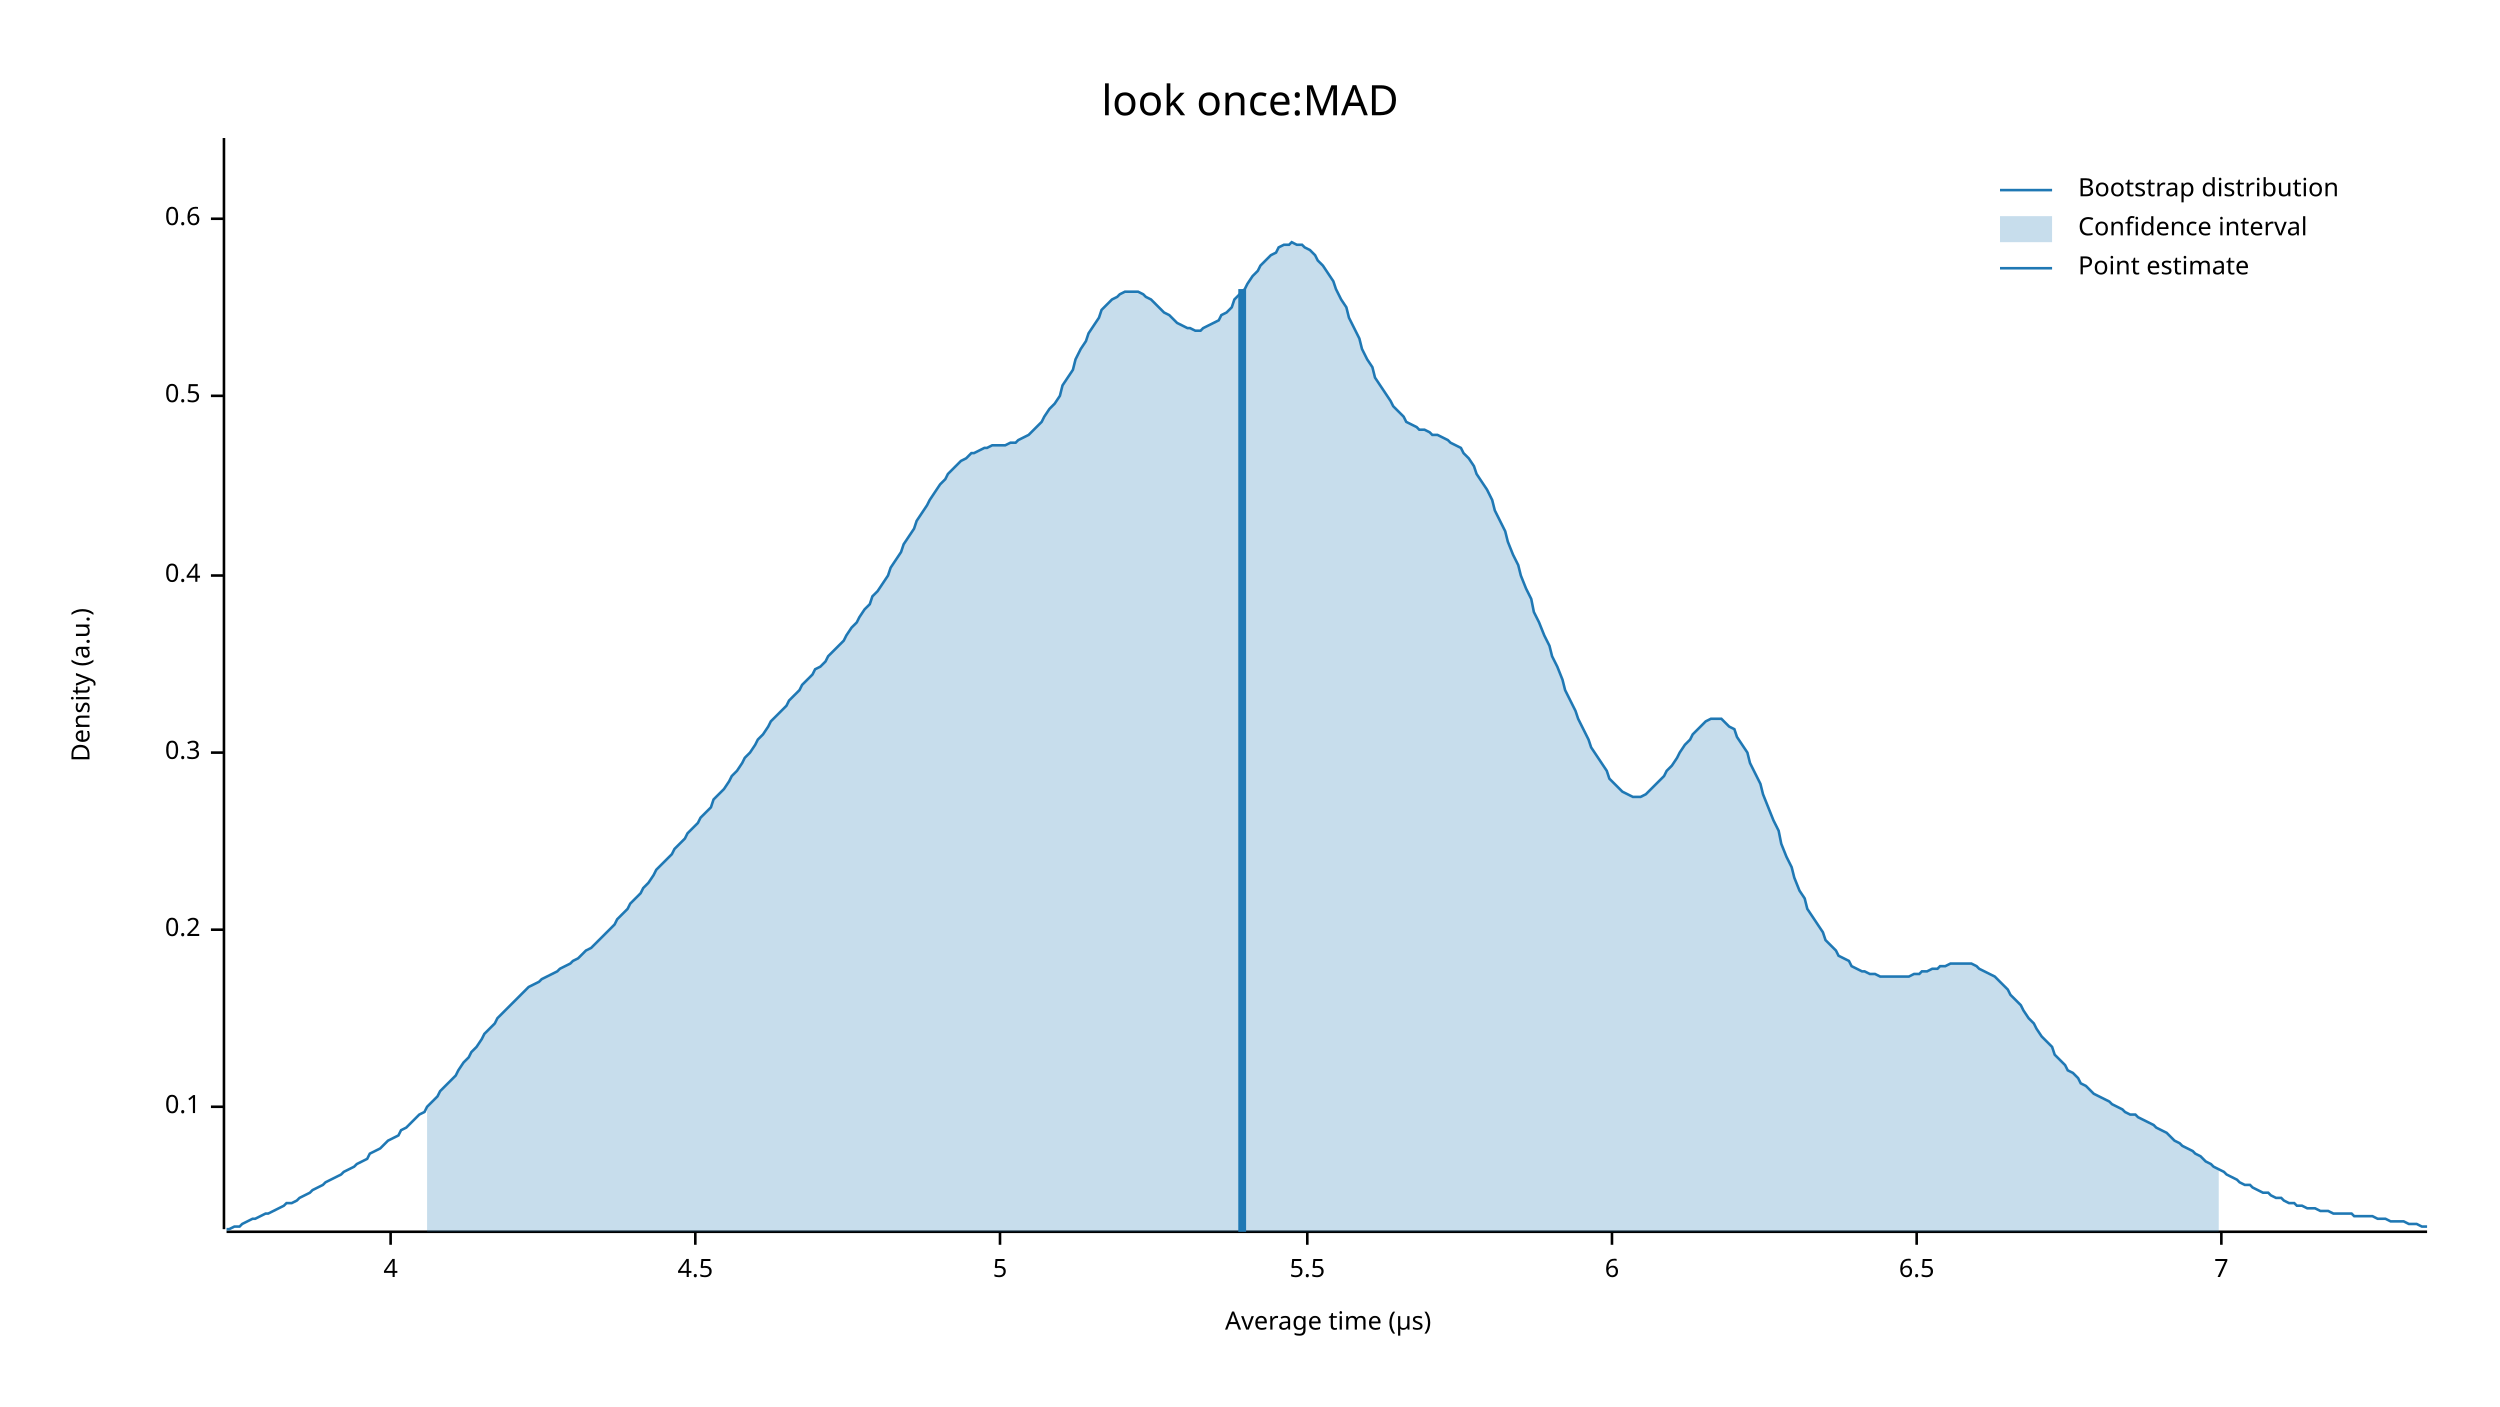
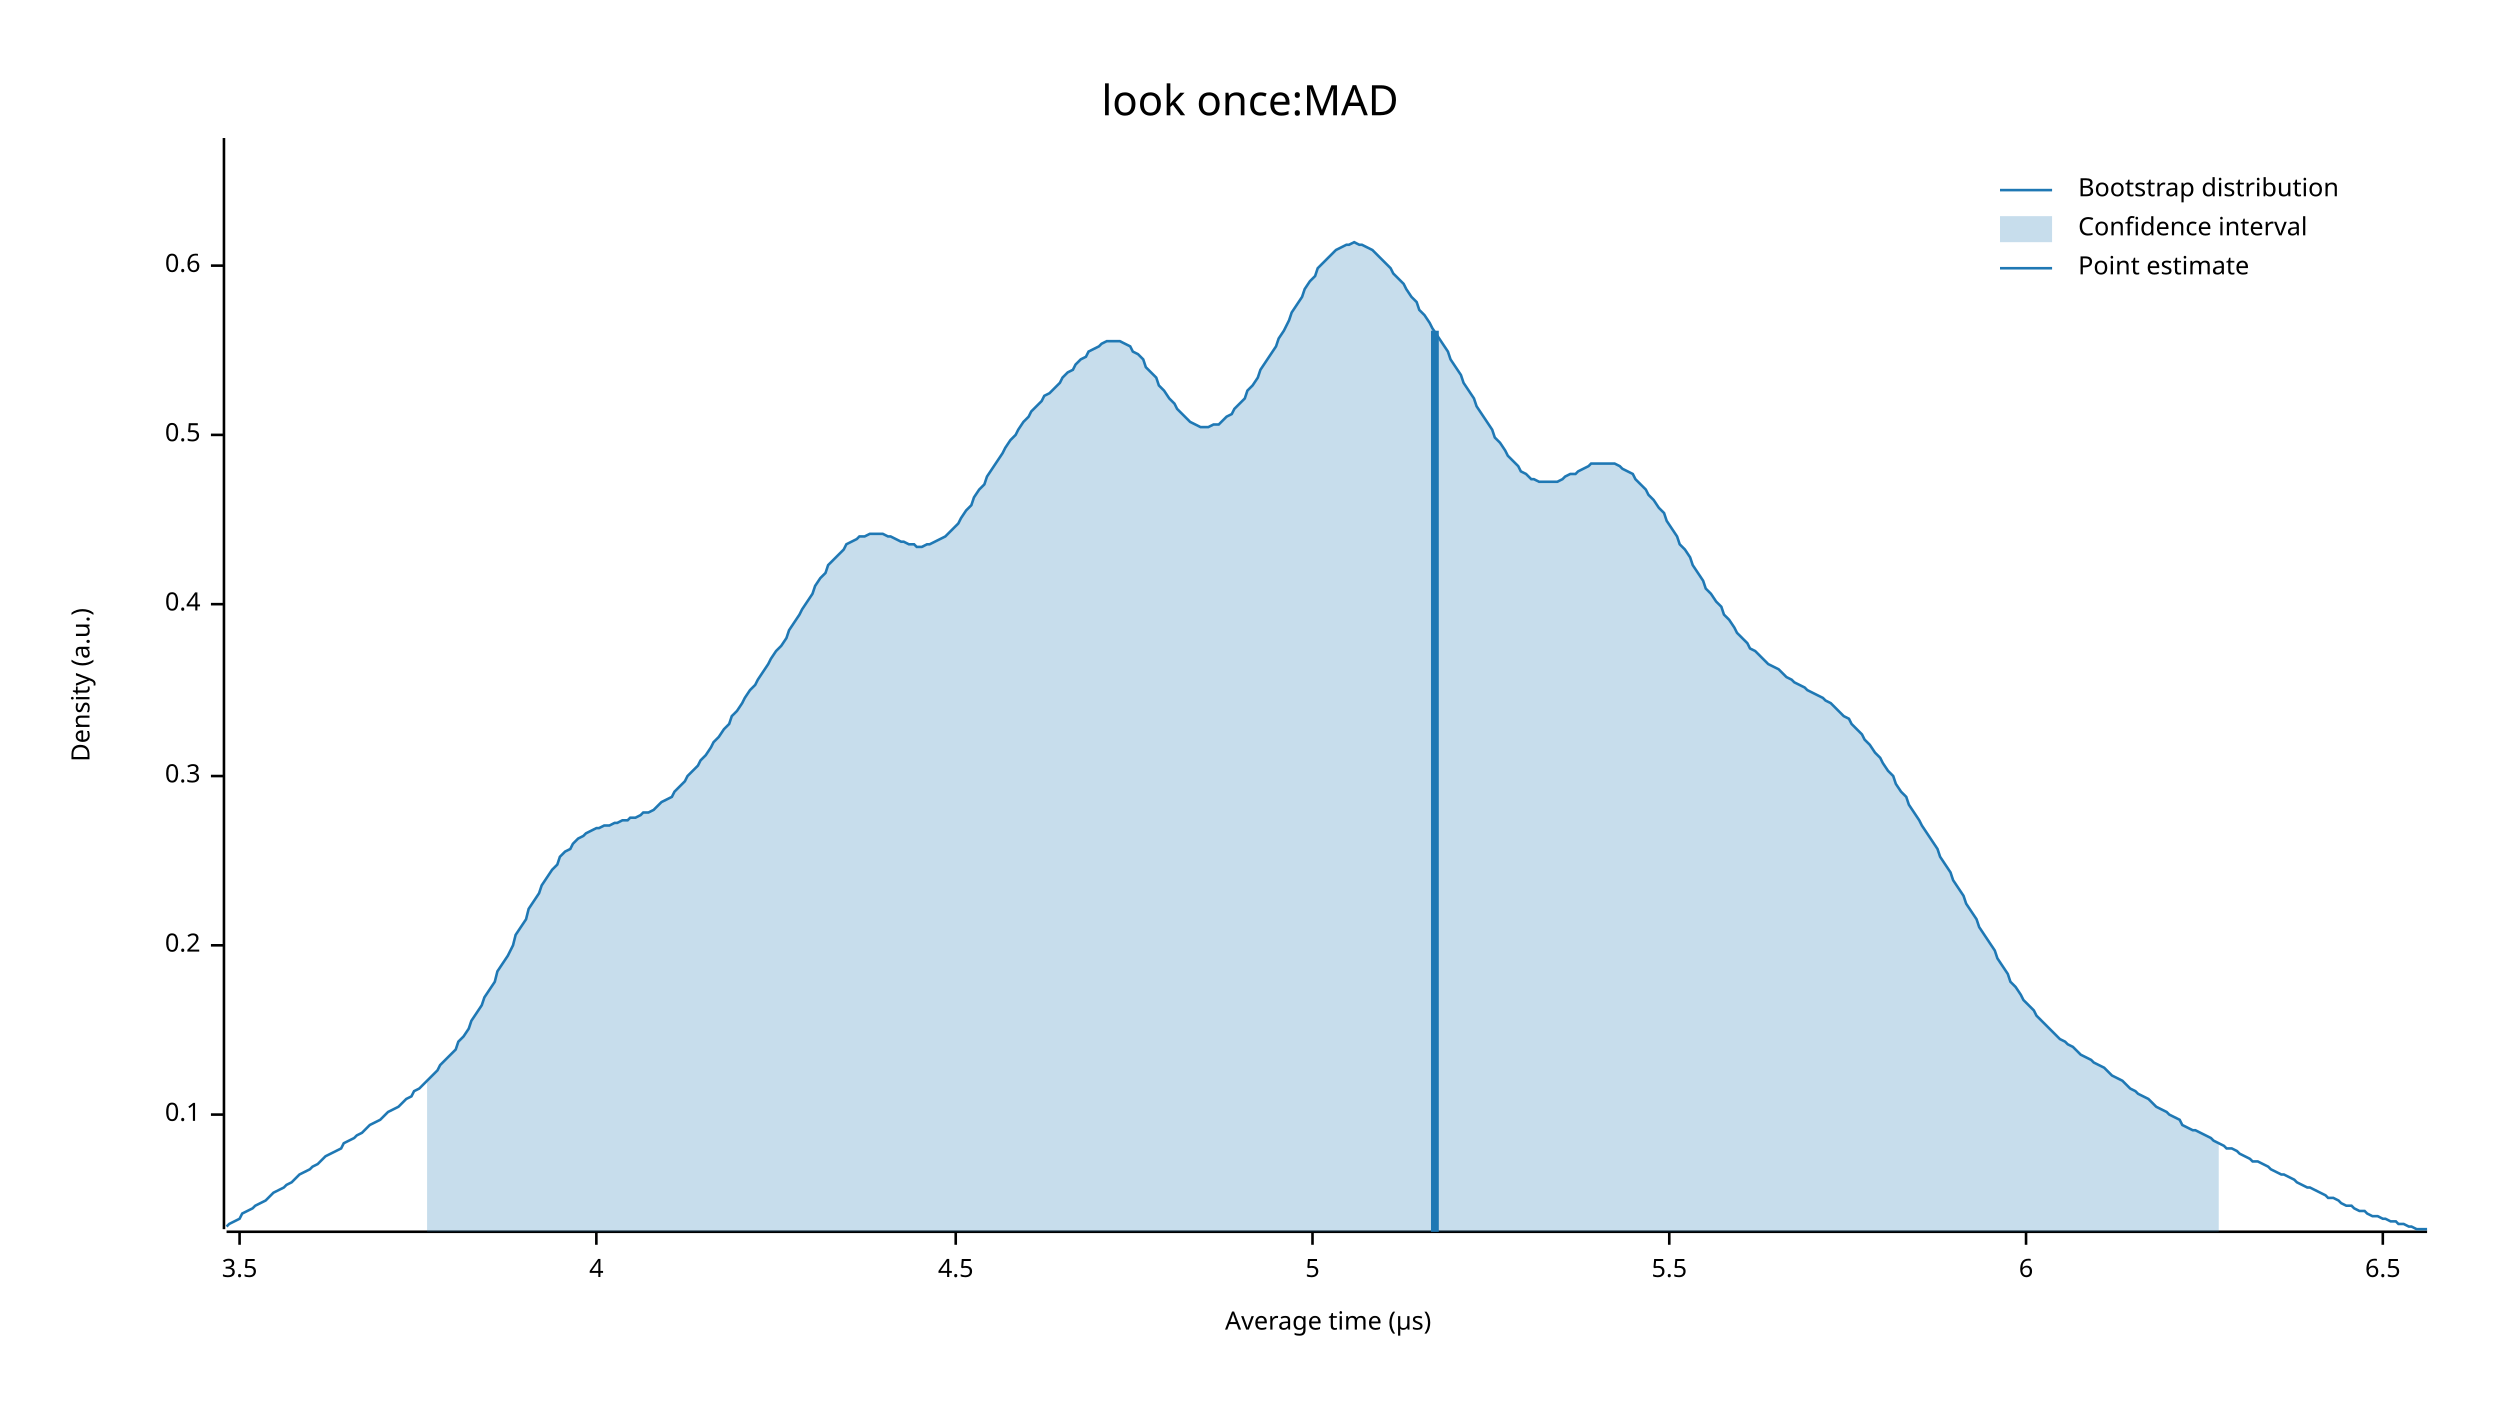
<svg xmlns="http://www.w3.org/2000/svg" width="960" height="540" viewBox="0 0 960 540">
  <text x="480" y="32" dy="0.76em" text-anchor="middle" font-family="sans-serif" font-size="16.129" opacity="1" fill="#000000">
look once:MAD
</text>
  <text x="27" y="263" dy="0.76em" text-anchor="middle" font-family="sans-serif" font-size="9.677" opacity="1" fill="#000000" transform="rotate(270, 27, 263)">
Density (a.u.)
</text>
  <text x="510" y="513" dy="-0.5ex" text-anchor="middle" font-family="sans-serif" font-size="9.677" opacity="1" fill="#000000">
Average time (µs)
</text>
  <polyline fill="none" opacity="1" stroke="#000000" stroke-width="1" points="86,53 86,472 " />
-   <text x="77" y="425" dy="0.5ex" text-anchor="end" font-family="sans-serif" font-size="9.677" opacity="1" fill="#000000">
+   <text x="77" y="428" dy="0.5ex" text-anchor="end" font-family="sans-serif" font-size="9.677" opacity="1" fill="#000000">
0.1
</text>
-   <polyline fill="none" opacity="1" stroke="#000000" stroke-width="1" points="81,425 86,425 " />
-   <text x="77" y="357" dy="0.5ex" text-anchor="end" font-family="sans-serif" font-size="9.677" opacity="1" fill="#000000">
+   <polyline fill="none" opacity="1" stroke="#000000" stroke-width="1" points="81,428 86,428 " />
+   <text x="77" y="363" dy="0.5ex" text-anchor="end" font-family="sans-serif" font-size="9.677" opacity="1" fill="#000000">
0.2
</text>
-   <polyline fill="none" opacity="1" stroke="#000000" stroke-width="1" points="81,357 86,357 " />
-   <text x="77" y="289" dy="0.5ex" text-anchor="end" font-family="sans-serif" font-size="9.677" opacity="1" fill="#000000">
+   <polyline fill="none" opacity="1" stroke="#000000" stroke-width="1" points="81,363 86,363 " />
+   <text x="77" y="298" dy="0.5ex" text-anchor="end" font-family="sans-serif" font-size="9.677" opacity="1" fill="#000000">
0.3
</text>
-   <polyline fill="none" opacity="1" stroke="#000000" stroke-width="1" points="81,289 86,289 " />
-   <text x="77" y="221" dy="0.5ex" text-anchor="end" font-family="sans-serif" font-size="9.677" opacity="1" fill="#000000">
+   <polyline fill="none" opacity="1" stroke="#000000" stroke-width="1" points="81,298 86,298 " />
+   <text x="77" y="232" dy="0.5ex" text-anchor="end" font-family="sans-serif" font-size="9.677" opacity="1" fill="#000000">
0.4
</text>
-   <polyline fill="none" opacity="1" stroke="#000000" stroke-width="1" points="81,221 86,221 " />
-   <text x="77" y="152" dy="0.5ex" text-anchor="end" font-family="sans-serif" font-size="9.677" opacity="1" fill="#000000">
+   <polyline fill="none" opacity="1" stroke="#000000" stroke-width="1" points="81,232 86,232 " />
+   <text x="77" y="167" dy="0.5ex" text-anchor="end" font-family="sans-serif" font-size="9.677" opacity="1" fill="#000000">
0.5
</text>
-   <polyline fill="none" opacity="1" stroke="#000000" stroke-width="1" points="81,152 86,152 " />
-   <text x="77" y="84" dy="0.5ex" text-anchor="end" font-family="sans-serif" font-size="9.677" opacity="1" fill="#000000">
+   <polyline fill="none" opacity="1" stroke="#000000" stroke-width="1" points="81,167 86,167 " />
+   <text x="77" y="102" dy="0.5ex" text-anchor="end" font-family="sans-serif" font-size="9.677" opacity="1" fill="#000000">
0.6
</text>
-   <polyline fill="none" opacity="1" stroke="#000000" stroke-width="1" points="81,84 86,84 " />
+   <polyline fill="none" opacity="1" stroke="#000000" stroke-width="1" points="81,102 86,102 " />
  <polyline fill="none" opacity="1" stroke="#000000" stroke-width="1" points="87,473 932,473 " />
-   <text x="150" y="483" dy="0.76em" text-anchor="middle" font-family="sans-serif" font-size="9.677" opacity="1" fill="#000000">
+   <text x="92" y="483" dy="0.76em" text-anchor="middle" font-family="sans-serif" font-size="9.677" opacity="1" fill="#000000">
+ 3.5
+ </text>
+   <polyline fill="none" opacity="1" stroke="#000000" stroke-width="1" points="92,473 92,478 " />
+   <text x="229" y="483" dy="0.76em" text-anchor="middle" font-family="sans-serif" font-size="9.677" opacity="1" fill="#000000">
4
</text>
-   <polyline fill="none" opacity="1" stroke="#000000" stroke-width="1" points="150,473 150,478 " />
-   <text x="267" y="483" dy="0.76em" text-anchor="middle" font-family="sans-serif" font-size="9.677" opacity="1" fill="#000000">
+   <polyline fill="none" opacity="1" stroke="#000000" stroke-width="1" points="229,473 229,478 " />
+   <text x="367" y="483" dy="0.76em" text-anchor="middle" font-family="sans-serif" font-size="9.677" opacity="1" fill="#000000">
4.5
</text>
-   <polyline fill="none" opacity="1" stroke="#000000" stroke-width="1" points="267,473 267,478 " />
-   <text x="384" y="483" dy="0.76em" text-anchor="middle" font-family="sans-serif" font-size="9.677" opacity="1" fill="#000000">
+   <polyline fill="none" opacity="1" stroke="#000000" stroke-width="1" points="367,473 367,478 " />
+   <text x="504" y="483" dy="0.76em" text-anchor="middle" font-family="sans-serif" font-size="9.677" opacity="1" fill="#000000">
5
</text>
-   <polyline fill="none" opacity="1" stroke="#000000" stroke-width="1" points="384,473 384,478 " />
-   <text x="502" y="483" dy="0.76em" text-anchor="middle" font-family="sans-serif" font-size="9.677" opacity="1" fill="#000000">
+   <polyline fill="none" opacity="1" stroke="#000000" stroke-width="1" points="504,473 504,478 " />
+   <text x="641" y="483" dy="0.76em" text-anchor="middle" font-family="sans-serif" font-size="9.677" opacity="1" fill="#000000">
5.5
</text>
-   <polyline fill="none" opacity="1" stroke="#000000" stroke-width="1" points="502,473 502,478 " />
-   <text x="619" y="483" dy="0.76em" text-anchor="middle" font-family="sans-serif" font-size="9.677" opacity="1" fill="#000000">
+   <polyline fill="none" opacity="1" stroke="#000000" stroke-width="1" points="641,473 641,478 " />
+   <text x="778" y="483" dy="0.76em" text-anchor="middle" font-family="sans-serif" font-size="9.677" opacity="1" fill="#000000">
6
</text>
-   <polyline fill="none" opacity="1" stroke="#000000" stroke-width="1" points="619,473 619,478 " />
-   <text x="736" y="483" dy="0.76em" text-anchor="middle" font-family="sans-serif" font-size="9.677" opacity="1" fill="#000000">
+   <polyline fill="none" opacity="1" stroke="#000000" stroke-width="1" points="778,473 778,478 " />
+   <text x="915" y="483" dy="0.76em" text-anchor="middle" font-family="sans-serif" font-size="9.677" opacity="1" fill="#000000">
6.5
</text>
-   <polyline fill="none" opacity="1" stroke="#000000" stroke-width="1" points="736,473 736,478 " />
-   <text x="853" y="483" dy="0.76em" text-anchor="middle" font-family="sans-serif" font-size="9.677" opacity="1" fill="#000000">
- 7
- </text>
-   <polyline fill="none" opacity="1" stroke="#000000" stroke-width="1" points="853,473 853,478 " />
-   <polyline fill="none" opacity="1" stroke="#1F78B4" stroke-width="1" points="87,472 88,472 90,471 92,471 93,470 95,469 97,468 98,468 100,467 102,466 103,466 105,465 107,464 109,463 110,462 112,462 114,461 115,460 117,459 119,458 120,457 122,456 124,455 125,454 127,453 129,452 131,451 132,450 134,449 136,448 137,447 139,446 141,445 142,443 144,442 146,441 147,440 149,438 151,437 153,436 154,434 156,433 158,431 159,430 161,428 163,427 164,425 166,423 168,421 169,419 171,417 173,415 175,413 176,411 178,408 180,406 181,404 183,402 185,399 186,397 188,395 190,393 191,391 193,389 195,387 197,385 198,384 200,382 202,380 203,379 205,378 207,377 208,376 210,375 212,374 214,373 215,372 217,371 219,370 220,369 222,368 224,366 225,365 227,364 229,362 230,361 232,359 234,357 236,355 237,353 239,351 241,349 242,347 244,345 246,343 247,341 249,339 251,336 252,334 254,332 256,330 258,328 259,326 261,324 263,322 264,320 266,318 268,316 269,314 271,312 273,310 274,307 276,305 278,303 280,300 281,298 283,296 285,293 286,291 288,289 290,286 291,284 293,282 295,279 296,277 298,275 300,273 302,271 303,269 305,267 307,265 308,263 310,261 312,259 313,257 315,256 317,254 318,252 320,250 322,248 324,246 325,244 327,241 329,239 330,237 332,234 334,232 335,229 337,227 339,224 341,221 342,218 344,215 346,212 347,209 349,206 351,203 352,200 354,197 356,194 357,192 359,189 361,186 363,184 364,182 366,180 368,178 369,177 371,176 373,174 374,174 376,173 378,172 379,172 381,171 383,171 385,171 386,171 388,170 390,170 391,169 393,168 395,167 396,166 398,164 400,162 401,160 403,157 405,155 407,152 408,148 410,145 412,142 413,138 415,134 417,131 418,128 420,125 422,122 423,119 425,117 427,115 429,114 430,113 432,112 434,112 435,112 437,112 439,113 440,114 442,115 444,117 445,118 447,120 449,121 451,123 452,124 454,125 456,126 457,126 459,127 461,127 462,126 464,125 466,124 468,123 469,121 471,120 473,118 474,115 476,113 478,111 479,109 481,106 483,104 484,102 486,100 488,98 490,97 491,95 493,94 495,94 496,93 498,94 500,94 501,95 503,96 505,98 506,100 508,102 510,105 512,108 513,111 515,115 517,118 518,122 520,126 522,130 523,134 525,138 527,141 528,145 530,148 532,151 534,154 535,156 537,158 539,160 540,162 542,163 544,164 545,165 547,165 549,166 550,167 552,167 554,168 556,169 557,170 559,171 561,172 562,174 564,176 566,179 567,182 569,185 571,188 573,192 574,196 576,200 578,204 579,208 581,213 583,217 584,221 586,226 588,230 589,235 591,239 593,244 595,248 596,252 598,256 600,261 601,265 603,269 605,273 606,276 608,280 610,284 611,287 613,290 615,293 617,296 618,299 620,301 622,303 623,304 625,305 627,306 628,306 630,306 632,305 633,304 635,302 637,300 639,298 640,296 642,294 644,291 645,289 647,286 649,284 650,282 652,280 654,278 655,277 657,276 659,276 661,276 662,277 664,279 666,280 667,283 669,286 671,289 672,293 674,297 676,301 677,305 679,310 681,315 683,319 684,324 686,329 688,333 689,337 691,342 693,345 694,349 696,352 698,355 700,358 701,361 703,363 705,365 706,367 708,368 710,369 711,371 713,372 715,373 716,373 718,374 720,374 722,375 723,375 725,375 727,375 728,375 730,375 732,375 733,375 735,374 737,374 738,373 740,373 742,372 744,372 745,371 747,371 749,370 750,370 752,370 754,370 755,370 757,370 759,371 760,372 762,373 764,374 766,375 767,376 769,378 771,380 772,382 774,384 776,386 777,388 779,391 781,393 782,395 784,398 786,400 788,402 789,405 791,407 793,409 794,411 796,412 798,414 799,416 801,417 803,419 804,420 806,421 808,422 810,423 811,424 813,425 815,426 816,427 818,428 820,428 821,429 823,430 825,431 827,432 828,433 830,434 832,435 833,436 835,438 837,439 838,440 840,441 842,442 843,443 845,444 847,446 849,447 850,448 852,449 854,450 855,451 857,452 859,453 860,454 862,455 864,455 865,456 867,457 869,458 871,458 872,459 874,460 876,460 877,461 879,462 881,462 882,463 884,463 886,464 887,464 889,464 891,465 893,465 894,465 896,466 898,466 899,466 901,466 903,466 904,467 906,467 908,467 909,467 911,467 913,468 915,468 916,468 918,469 920,469 921,469 923,469 925,470 926,470 928,470 930,471 932,471 " />
-   <polygon opacity="0.25" fill="#1F78B4" points="164,425 166,423 168,421 169,419 171,417 173,415 175,413 176,411 178,408 180,406 181,404 183,402 185,399 186,397 188,395 190,393 191,391 193,389 195,387 197,385 198,384 200,382 202,380 203,379 205,378 207,377 208,376 210,375 212,374 214,373 215,372 217,371 219,370 220,369 222,368 224,366 225,365 227,364 229,362 230,361 232,359 234,357 236,355 237,353 239,351 241,349 242,347 244,345 246,343 247,341 249,339 251,336 252,334 254,332 256,330 258,328 259,326 261,324 263,322 264,320 266,318 268,316 269,314 271,312 273,310 274,307 276,305 278,303 280,300 281,298 283,296 285,293 286,291 288,289 290,286 291,284 293,282 295,279 296,277 298,275 300,273 302,271 303,269 305,267 307,265 308,263 310,261 312,259 313,257 315,256 317,254 318,252 320,250 322,248 324,246 325,244 327,241 329,239 330,237 332,234 334,232 335,229 337,227 339,224 341,221 342,218 344,215 346,212 347,209 349,206 351,203 352,200 354,197 356,194 357,192 359,189 361,186 363,184 364,182 366,180 368,178 369,177 371,176 373,174 374,174 376,173 378,172 379,172 381,171 383,171 385,171 386,171 388,170 390,170 391,169 393,168 395,167 396,166 398,164 400,162 401,160 403,157 405,155 407,152 408,148 410,145 412,142 413,138 415,134 417,131 418,128 420,125 422,122 423,119 425,117 427,115 429,114 430,113 432,112 434,112 435,112 437,112 439,113 440,114 442,115 444,117 445,118 447,120 449,121 451,123 452,124 454,125 456,126 457,126 459,127 461,127 462,126 464,125 466,124 468,123 469,121 471,120 473,118 474,115 476,113 478,111 479,109 481,106 483,104 484,102 486,100 488,98 490,97 491,95 493,94 495,94 496,93 498,94 500,94 501,95 503,96 505,98 506,100 508,102 510,105 512,108 513,111 515,115 517,118 518,122 520,126 522,130 523,134 525,138 527,141 528,145 530,148 532,151 534,154 535,156 537,158 539,160 540,162 542,163 544,164 545,165 547,165 549,166 550,167 552,167 554,168 556,169 557,170 559,171 561,172 562,174 564,176 566,179 567,182 569,185 571,188 573,192 574,196 576,200 578,204 579,208 581,213 583,217 584,221 586,226 588,230 589,235 591,239 593,244 595,248 596,252 598,256 600,261 601,265 603,269 605,273 606,276 608,280 610,284 611,287 613,290 615,293 617,296 618,299 620,301 622,303 623,304 625,305 627,306 628,306 630,306 632,305 633,304 635,302 637,300 639,298 640,296 642,294 644,291 645,289 647,286 649,284 650,282 652,280 654,278 655,277 657,276 659,276 661,276 662,277 664,279 666,280 667,283 669,286 671,289 672,293 674,297 676,301 677,305 679,310 681,315 683,319 684,324 686,329 688,333 689,337 691,342 693,345 694,349 696,352 698,355 700,358 701,361 703,363 705,365 706,367 708,368 710,369 711,371 713,372 715,373 716,373 718,374 720,374 722,375 723,375 725,375 727,375 728,375 730,375 732,375 733,375 735,374 737,374 738,373 740,373 742,372 744,372 745,371 747,371 749,370 750,370 752,370 754,370 755,370 757,370 759,371 760,372 762,373 764,374 766,375 767,376 769,378 771,380 772,382 774,384 776,386 777,388 779,391 781,393 782,395 784,398 786,400 788,402 789,405 791,407 793,409 794,411 796,412 798,414 799,416 801,417 803,419 804,420 806,421 808,422 810,423 811,424 813,425 815,426 816,427 818,428 820,428 821,429 823,430 825,431 827,432 828,433 830,434 832,435 833,436 835,438 837,439 838,440 840,441 842,442 843,443 845,444 847,446 849,447 850,448 852,449 852,473 164,473 " />
-   <polyline fill="none" opacity="1" stroke="#1F78B4" stroke-width="3" points="477,473 477,111 " />
+   <polyline fill="none" opacity="1" stroke="#000000" stroke-width="1" points="915,473 915,478 " />
+   <polyline fill="none" opacity="1" stroke="#1F78B4" stroke-width="1" points="87,471 88,470 90,469 92,468 93,466 95,465 97,464 98,463 100,462 102,461 103,460 105,458 107,457 109,456 110,455 112,454 114,452 115,451 117,450 119,449 120,448 122,447 124,445 125,444 127,443 129,442 131,441 132,439 134,438 136,437 137,436 139,435 141,433 142,432 144,431 146,430 147,429 149,427 151,426 153,425 154,424 156,422 158,421 159,419 161,418 163,416 164,415 166,413 168,411 169,409 171,407 173,405 175,403 176,400 178,398 180,395 181,392 183,389 185,386 186,383 188,380 190,377 191,373 193,370 195,367 197,363 198,359 200,356 202,353 203,349 205,346 207,343 208,340 210,337 212,334 214,332 215,329 217,327 219,326 220,324 222,322 224,321 225,320 227,319 229,318 230,318 232,317 234,317 236,316 237,316 239,315 241,315 242,314 244,314 246,313 247,312 249,312 251,311 252,310 254,308 256,307 258,306 259,304 261,302 263,300 264,298 266,296 268,294 269,292 271,290 273,287 274,285 276,283 278,280 280,278 281,275 283,273 285,270 286,268 288,265 290,263 291,261 293,258 295,255 296,253 298,250 300,248 302,245 303,242 305,239 307,236 308,234 310,231 312,228 313,225 315,222 317,220 318,217 320,215 322,213 324,211 325,209 327,208 329,207 330,206 332,206 334,205 335,205 337,205 339,205 341,206 342,206 344,207 346,208 347,208 349,209 351,209 352,210 354,210 356,209 357,209 359,208 361,207 363,206 364,205 366,203 368,201 369,199 371,196 373,194 374,191 376,188 378,186 379,183 381,180 383,177 385,174 386,172 388,169 390,167 391,165 393,162 395,160 396,158 398,156 400,154 401,152 403,151 405,149 407,147 408,145 410,143 412,142 413,140 415,138 417,137 418,135 420,134 422,133 423,132 425,131 427,131 429,131 430,131 432,132 434,133 435,135 437,136 439,138 440,141 442,143 444,145 445,148 447,150 449,153 451,155 452,157 454,159 456,161 457,162 459,163 461,164 462,164 464,164 466,163 468,163 469,162 471,160 473,159 474,157 476,155 478,153 479,150 481,148 483,145 484,142 486,139 488,136 490,133 491,130 493,127 495,123 496,120 498,117 500,114 501,111 503,108 505,106 506,103 508,101 510,99 512,97 513,96 515,95 517,94 518,94 520,93 522,94 523,94 525,95 527,96 528,97 530,99 532,101 534,103 535,105 537,107 539,109 540,111 542,114 544,116 545,119 547,121 549,124 550,126 552,129 554,132 556,135 557,138 559,141 561,144 562,147 564,150 566,153 567,156 569,159 571,162 573,165 574,168 576,170 578,173 579,175 581,177 583,179 584,181 586,182 588,184 589,184 591,185 593,185 595,185 596,185 598,185 600,184 601,183 603,182 605,182 606,181 608,180 610,179 611,178 613,178 615,178 617,178 618,178 620,178 622,179 623,180 625,181 627,182 628,184 630,186 632,188 633,190 635,192 637,195 639,197 640,200 642,203 644,206 645,209 647,211 649,214 650,217 652,220 654,223 655,226 657,228 659,231 661,233 662,236 664,238 666,241 667,243 669,245 671,247 672,249 674,250 676,252 677,253 679,255 681,256 683,257 684,258 686,260 688,261 689,262 691,263 693,264 694,265 696,266 698,267 700,268 701,269 703,270 705,272 706,273 708,275 710,276 711,278 713,280 715,282 716,284 718,286 720,289 722,291 723,293 725,296 727,298 728,301 730,304 732,306 733,309 735,312 737,315 738,317 740,320 742,323 744,326 745,329 747,332 749,335 750,338 752,341 754,344 755,347 757,350 759,353 760,356 762,359 764,362 766,365 767,368 769,371 771,374 772,377 774,379 776,382 777,384 779,386 781,388 782,390 784,392 786,394 788,396 789,397 791,399 793,400 794,401 796,402 798,404 799,405 801,406 803,407 804,408 806,409 808,410 810,412 811,413 813,414 815,415 816,416 818,418 820,419 821,420 823,421 825,422 827,424 828,425 830,426 832,427 833,428 835,429 837,430 838,432 840,433 842,434 843,434 845,435 847,436 849,437 850,438 852,439 854,440 855,441 857,441 859,442 860,443 862,444 864,445 865,446 867,446 869,447 871,448 872,449 874,450 876,451 877,451 879,452 881,453 882,454 884,455 886,456 887,456 889,457 891,458 893,459 894,460 896,460 898,461 899,462 901,463 903,463 904,464 906,465 908,465 909,466 911,467 913,467 915,468 916,468 918,469 920,469 921,470 923,470 925,471 926,471 928,472 930,472 932,472 " />
+   <polygon opacity="0.25" fill="#1F78B4" points="164,415 166,413 168,411 169,409 171,407 173,405 175,403 176,400 178,398 180,395 181,392 183,389 185,386 186,383 188,380 190,377 191,373 193,370 195,367 197,363 198,359 200,356 202,353 203,349 205,346 207,343 208,340 210,337 212,334 214,332 215,329 217,327 219,326 220,324 222,322 224,321 225,320 227,319 229,318 230,318 232,317 234,317 236,316 237,316 239,315 241,315 242,314 244,314 246,313 247,312 249,312 251,311 252,310 254,308 256,307 258,306 259,304 261,302 263,300 264,298 266,296 268,294 269,292 271,290 273,287 274,285 276,283 278,280 280,278 281,275 283,273 285,270 286,268 288,265 290,263 291,261 293,258 295,255 296,253 298,250 300,248 302,245 303,242 305,239 307,236 308,234 310,231 312,228 313,225 315,222 317,220 318,217 320,215 322,213 324,211 325,209 327,208 329,207 330,206 332,206 334,205 335,205 337,205 339,205 341,206 342,206 344,207 346,208 347,208 349,209 351,209 352,210 354,210 356,209 357,209 359,208 361,207 363,206 364,205 366,203 368,201 369,199 371,196 373,194 374,191 376,188 378,186 379,183 381,180 383,177 385,174 386,172 388,169 390,167 391,165 393,162 395,160 396,158 398,156 400,154 401,152 403,151 405,149 407,147 408,145 410,143 412,142 413,140 415,138 417,137 418,135 420,134 422,133 423,132 425,131 427,131 429,131 430,131 432,132 434,133 435,135 437,136 439,138 440,141 442,143 444,145 445,148 447,150 449,153 451,155 452,157 454,159 456,161 457,162 459,163 461,164 462,164 464,164 466,163 468,163 469,162 471,160 473,159 474,157 476,155 478,153 479,150 481,148 483,145 484,142 486,139 488,136 490,133 491,130 493,127 495,123 496,120 498,117 500,114 501,111 503,108 505,106 506,103 508,101 510,99 512,97 513,96 515,95 517,94 518,94 520,93 522,94 523,94 525,95 527,96 528,97 530,99 532,101 534,103 535,105 537,107 539,109 540,111 542,114 544,116 545,119 547,121 549,124 550,126 552,129 554,132 556,135 557,138 559,141 561,144 562,147 564,150 566,153 567,156 569,159 571,162 573,165 574,168 576,170 578,173 579,175 581,177 583,179 584,181 586,182 588,184 589,184 591,185 593,185 595,185 596,185 598,185 600,184 601,183 603,182 605,182 606,181 608,180 610,179 611,178 613,178 615,178 617,178 618,178 620,178 622,179 623,180 625,181 627,182 628,184 630,186 632,188 633,190 635,192 637,195 639,197 640,200 642,203 644,206 645,209 647,211 649,214 650,217 652,220 654,223 655,226 657,228 659,231 661,233 662,236 664,238 666,241 667,243 669,245 671,247 672,249 674,250 676,252 677,253 679,255 681,256 683,257 684,258 686,260 688,261 689,262 691,263 693,264 694,265 696,266 698,267 700,268 701,269 703,270 705,272 706,273 708,275 710,276 711,278 713,280 715,282 716,284 718,286 720,289 722,291 723,293 725,296 727,298 728,301 730,304 732,306 733,309 735,312 737,315 738,317 740,320 742,323 744,326 745,329 747,332 749,335 750,338 752,341 754,344 755,347 757,350 759,353 760,356 762,359 764,362 766,365 767,368 769,371 771,374 772,377 774,379 776,382 777,384 779,386 781,388 782,390 784,392 786,394 788,396 789,397 791,399 793,400 794,401 796,402 798,404 799,405 801,406 803,407 804,408 806,409 808,410 810,412 811,413 813,414 815,415 816,416 818,418 820,419 821,420 823,421 825,422 827,424 828,425 830,426 832,427 833,428 835,429 837,430 838,432 840,433 842,434 843,434 845,435 847,436 849,437 850,438 852,439 852,473 164,473 " />
+   <polyline fill="none" opacity="1" stroke="#1F78B4" stroke-width="3" points="551,473 551,127 " />
  <text x="798" y="68" dy="0.76em" text-anchor="start" font-family="sans-serif" font-size="9.677" opacity="1" fill="#000000">
Bootstrap distribution
</text>
  <text x="798" y="83" dy="0.76em" text-anchor="start" font-family="sans-serif" font-size="9.677" opacity="1" fill="#000000">
Confidence interval
</text>
  <text x="798" y="98" dy="0.76em" text-anchor="start" font-family="sans-serif" font-size="9.677" opacity="1" fill="#000000">
Point estimate
</text>
  <polyline fill="none" opacity="1" stroke="#1F78B4" stroke-width="1" points="768,73 788,73 " />
  <rect x="768" y="83" width="20" height="10" opacity="0.25" fill="#1F78B4" stroke="none" />
  <polyline fill="none" opacity="1" stroke="#1F78B4" stroke-width="1" points="768,103 788,103 " />
</svg>
